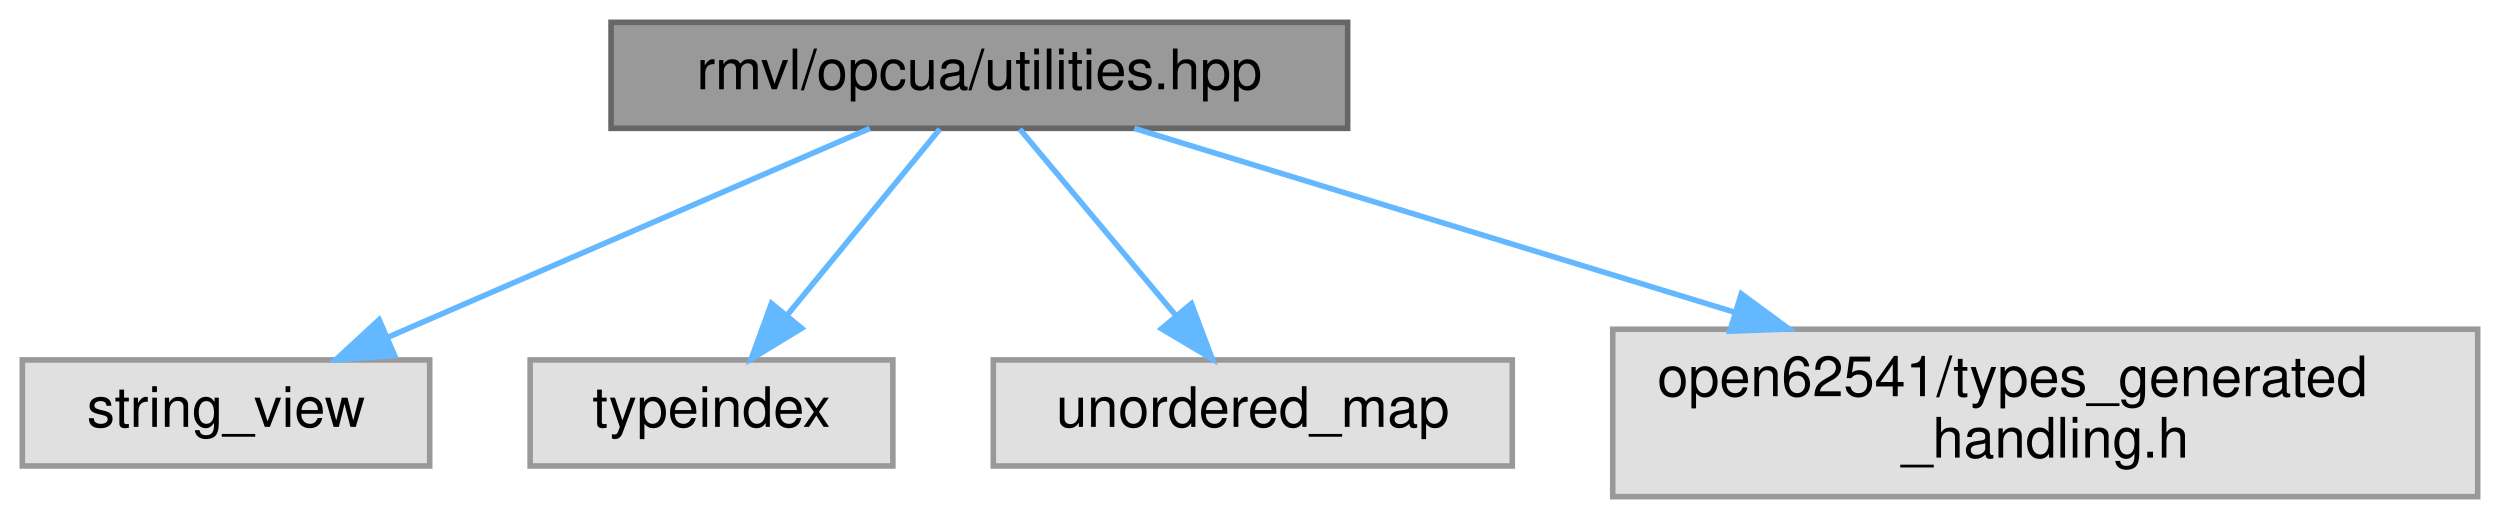
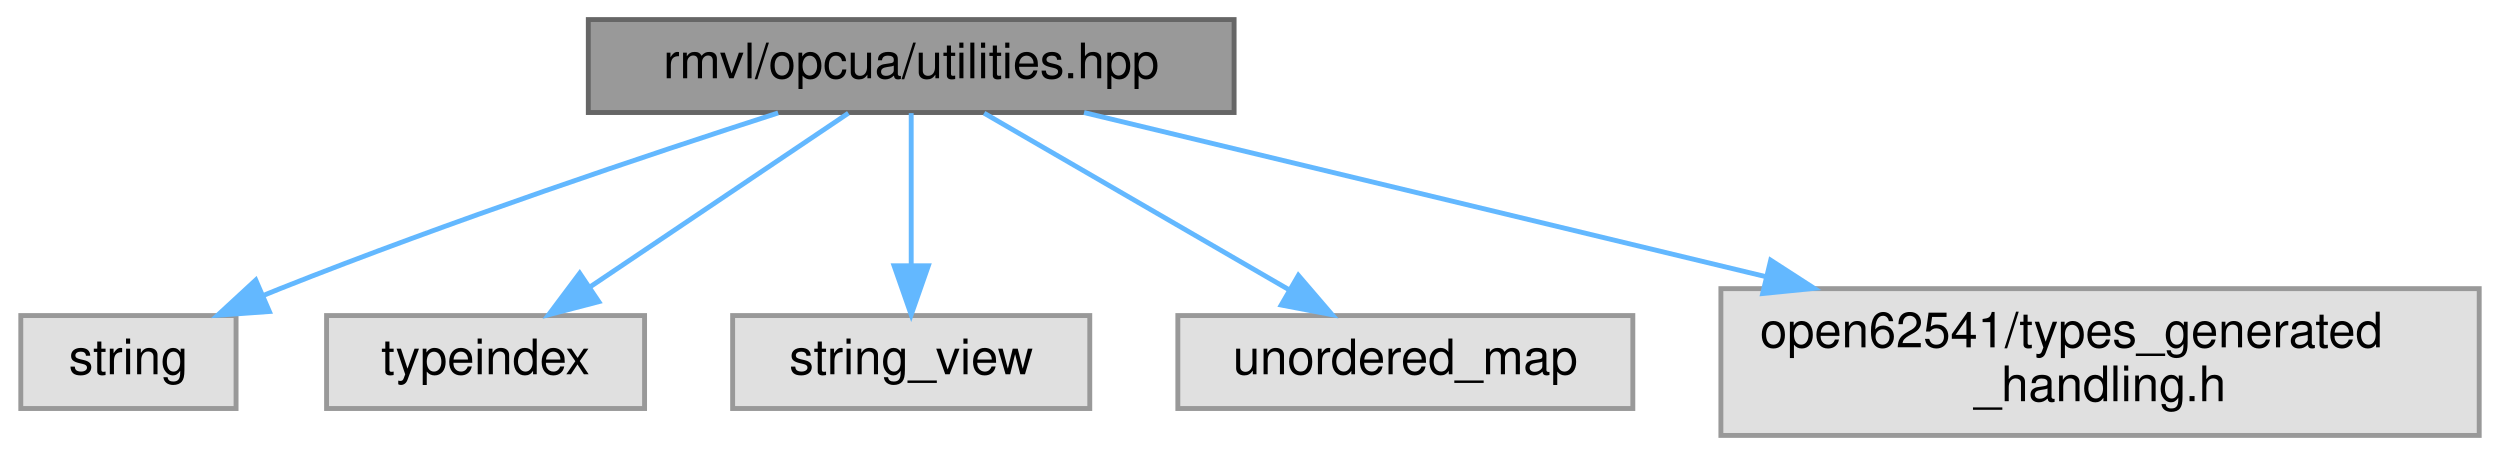
- <svg xmlns="http://www.w3.org/2000/svg" xmlns:xlink="http://www.w3.org/1999/xlink" width="448pt" height="93pt" viewBox="0.00 0.00 448.00 93.00">
+ <svg xmlns="http://www.w3.org/2000/svg" xmlns:xlink="http://www.w3.org/1999/xlink" width="511pt" height="93pt" viewBox="0.00 0.00 510.50 93.00">
  <g id="graph0" class="graph" transform="scale(1 1) rotate(0) translate(4 89)">
    <g id="Node000001" class="node">
      <g id="a_Node000001">
        <a xlink:title=" ">
-           <polygon fill="#999999" stroke="#666666" points="237.5,-85 105.5,-85 105.5,-66 237.5,-66 237.5,-85" />
-           <text text-anchor="middle" x="171.5" y="-73" font-family="Helvetica,sans-Serif" font-size="10.00">rmvl/opcua/utilities.hpp</text>
+           <polygon fill="#999999" stroke="#666666" points="248,-85 116,-85 116,-66 248,-66 248,-85" />
+           <text text-anchor="middle" x="182" y="-73" font-family="Helvetica,sans-Serif" font-size="10.00">rmvl/opcua/utilities.hpp</text>
        </a>
      </g>
    </g>
    <g id="Node000002" class="node">
      <g id="a_Node000002">
        <a xlink:title=" ">
-           <polygon fill="#e0e0e0" stroke="#999999" points="73,-24.5 0,-24.5 0,-5.5 73,-5.5 73,-24.5" />
-           <text text-anchor="middle" x="36.5" y="-12.5" font-family="Helvetica,sans-Serif" font-size="10.00">string_view</text>
+           <polygon fill="#e0e0e0" stroke="#999999" points="44,-24.5 0,-24.5 0,-5.5 44,-5.5 44,-24.5" />
+           <text text-anchor="middle" x="22" y="-12.5" font-family="Helvetica,sans-Serif" font-size="10.00">string</text>
        </a>
      </g>
    </g>
    <g id="edge1_Node000001_Node000002" class="edge">
      <g id="a_edge1_Node000001_Node000002">
        <a xlink:title=" ">
-           <path fill="none" stroke="#63b8ff" d="M151.87,-65.99C129.17,-56.16 91.6,-39.88 65.53,-28.58" />
-           <polygon fill="#63b8ff" stroke="#63b8ff" points="66.72,-25.28 56.15,-24.52 63.94,-31.7 66.72,-25.28" />
+           <path fill="none" stroke="#63b8ff" d="M154.8,-65.92C128.51,-57.45 87.68,-43.78 53,-30 51.83,-29.53 50.63,-29.05 49.43,-28.55" />
+           <polygon fill="#63b8ff" stroke="#63b8ff" points="50.81,-25.33 40.24,-24.57 48.03,-31.76 50.81,-25.33" />
        </a>
      </g>
    </g>
    <g id="Node000003" class="node">
      <g id="a_Node000003">
        <a xlink:title=" ">
-           <polygon fill="#e0e0e0" stroke="#999999" points="156,-24.5 91,-24.5 91,-5.5 156,-5.5 156,-24.5" />
-           <text text-anchor="middle" x="123.5" y="-12.5" font-family="Helvetica,sans-Serif" font-size="10.00">typeindex</text>
+           <polygon fill="#e0e0e0" stroke="#999999" points="127.5,-24.5 62.5,-24.5 62.5,-5.5 127.5,-5.5 127.5,-24.5" />
+           <text text-anchor="middle" x="95" y="-12.5" font-family="Helvetica,sans-Serif" font-size="10.00">typeindex</text>
        </a>
      </g>
    </g>
    <g id="edge2_Node000001_Node000003" class="edge">
      <g id="a_edge2_Node000001_Node000003">
        <a xlink:title=" ">
-           <path fill="none" stroke="#63b8ff" d="M164.42,-65.87C157.26,-57.14 146.01,-43.43 137.11,-32.59" />
-           <polygon fill="#63b8ff" stroke="#63b8ff" points="139.66,-30.18 130.61,-24.67 134.25,-34.62 139.66,-30.18" />
+           <path fill="none" stroke="#63b8ff" d="M169.16,-65.87C155.28,-56.54 132.93,-41.51 116.39,-30.38" />
+           <polygon fill="#63b8ff" stroke="#63b8ff" points="118.14,-27.34 107.89,-24.67 114.24,-33.15 118.14,-27.34" />
        </a>
      </g>
    </g>
    <g id="Node000004" class="node">
      <g id="a_Node000004">
        <a xlink:title=" ">
-           <polygon fill="#e0e0e0" stroke="#999999" points="267,-24.5 174,-24.5 174,-5.5 267,-5.5 267,-24.5" />
-           <text text-anchor="middle" x="220.5" y="-12.5" font-family="Helvetica,sans-Serif" font-size="10.00">unordered_map</text>
+           <polygon fill="#e0e0e0" stroke="#999999" points="218.5,-24.5 145.5,-24.5 145.5,-5.5 218.5,-5.5 218.5,-24.5" />
+           <text text-anchor="middle" x="182" y="-12.5" font-family="Helvetica,sans-Serif" font-size="10.00">string_view</text>
        </a>
      </g>
    </g>
    <g id="edge3_Node000001_Node000004" class="edge">
      <g id="a_edge3_Node000001_Node000004">
        <a xlink:title=" ">
-           <path fill="none" stroke="#63b8ff" d="M178.73,-65.87C186.04,-57.14 197.52,-43.43 206.6,-32.59" />
-           <polygon fill="#63b8ff" stroke="#63b8ff" points="209.5,-34.58 213.24,-24.67 204.14,-30.09 209.5,-34.58" />
+           <path fill="none" stroke="#63b8ff" d="M182,-65.87C182,-57.75 182,-45.31 182,-34.89" />
+           <polygon fill="#63b8ff" stroke="#63b8ff" points="185.5,-34.67 182,-24.67 178.5,-34.67 185.5,-34.67" />
        </a>
      </g>
    </g>
    <g id="Node000005" class="node">
      <g id="a_Node000005">
        <a xlink:title=" ">
-           <polygon fill="#e0e0e0" stroke="#999999" points="440,-30 285,-30 285,0 440,0 440,-30" />
-           <text text-anchor="start" x="293" y="-18" font-family="Helvetica,sans-Serif" font-size="10.00">open62541/types_generated</text>
-           <text text-anchor="middle" x="362.5" y="-7" font-family="Helvetica,sans-Serif" font-size="10.00">_handling.h</text>
+           <polygon fill="#e0e0e0" stroke="#999999" points="329.5,-24.5 236.5,-24.5 236.5,-5.5 329.5,-5.5 329.5,-24.5" />
+           <text text-anchor="middle" x="283" y="-12.5" font-family="Helvetica,sans-Serif" font-size="10.00">unordered_map</text>
        </a>
      </g>
    </g>
    <g id="edge4_Node000001_Node000005" class="edge">
      <g id="a_edge4_Node000001_Node000005">
        <a xlink:title=" ">
-           <path fill="none" stroke="#63b8ff" d="M199.27,-65.99C227.36,-57.39 271.55,-43.86 306.87,-33.04" />
-           <polygon fill="#63b8ff" stroke="#63b8ff" points="308.04,-36.34 316.58,-30.06 305.99,-29.65 308.04,-36.34" />
+           <path fill="none" stroke="#63b8ff" d="M196.9,-65.87C213.31,-56.36 239.93,-40.95 259.23,-29.77" />
+           <polygon fill="#63b8ff" stroke="#63b8ff" points="261.14,-32.71 268.04,-24.67 257.63,-26.65 261.14,-32.71" />
+         </a>
+       </g>
+     </g>
+     <g id="Node000006" class="node">
+       <g id="a_Node000006">
+         <a xlink:title=" ">
+           <polygon fill="#e0e0e0" stroke="#999999" points="502.5,-30 347.5,-30 347.5,0 502.5,0 502.5,-30" />
+           <text text-anchor="start" x="355.5" y="-18" font-family="Helvetica,sans-Serif" font-size="10.00">open62541/types_generated</text>
+           <text text-anchor="middle" x="425" y="-7" font-family="Helvetica,sans-Serif" font-size="10.00">_handling.h</text>
+         </a>
+       </g>
+     </g>
+     <g id="edge5_Node000001_Node000006" class="edge">
+       <g id="a_edge5_Node000001_Node000006">
+         <a xlink:title=" ">
+           <path fill="none" stroke="#63b8ff" d="M217.33,-65.99C253.76,-57.23 311.46,-43.33 356.81,-32.42" />
+           <polygon fill="#63b8ff" stroke="#63b8ff" points="357.68,-35.81 366.58,-30.06 356.04,-29 357.68,-35.81" />
        </a>
      </g>
    </g>
  </g>
</svg>
